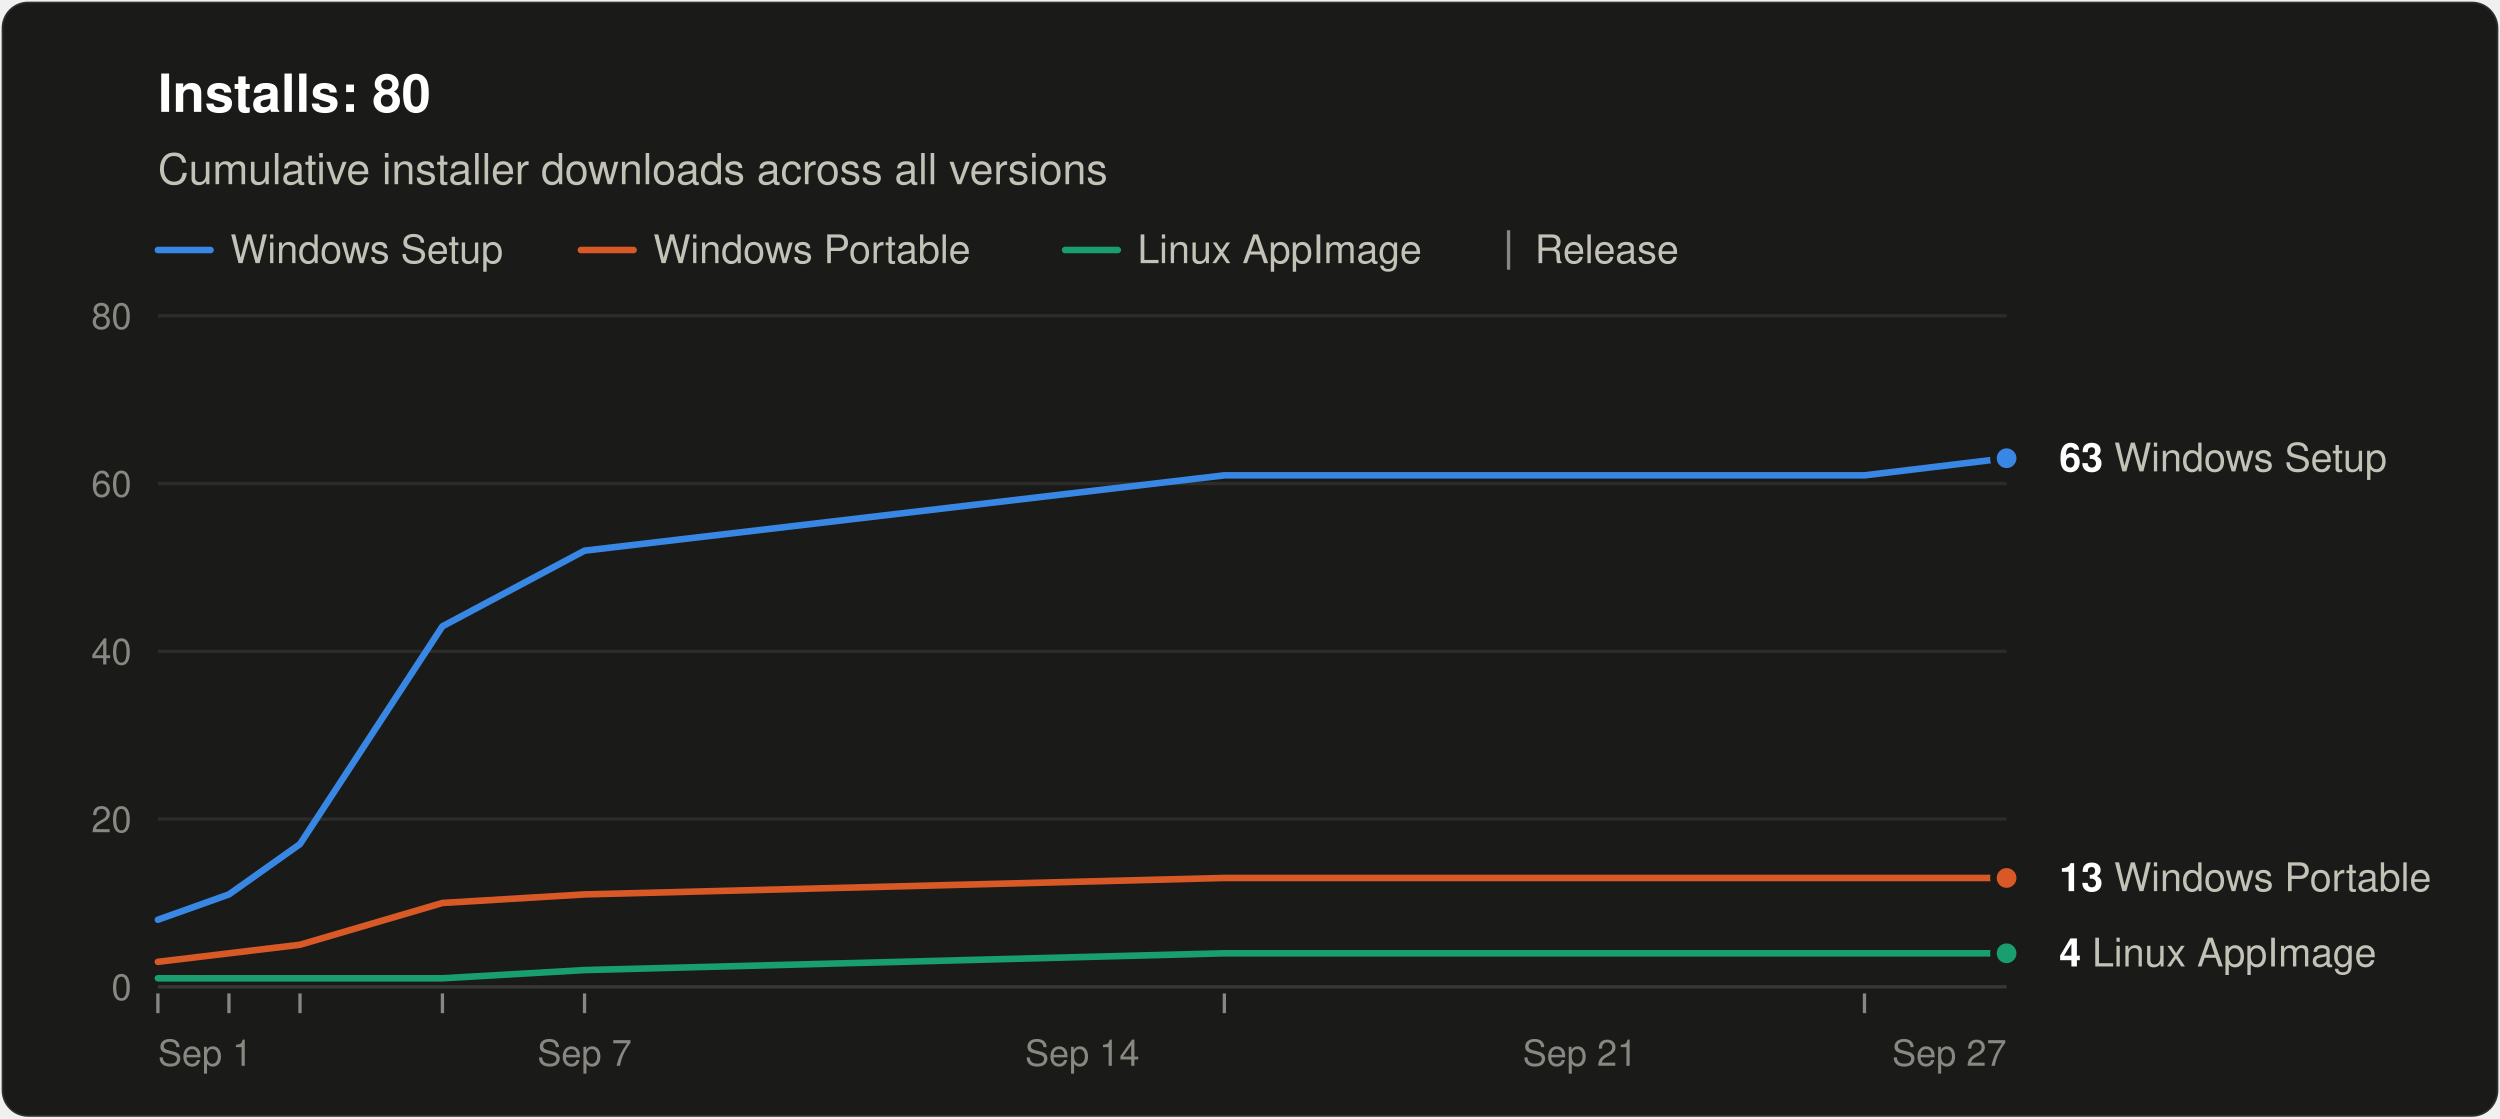
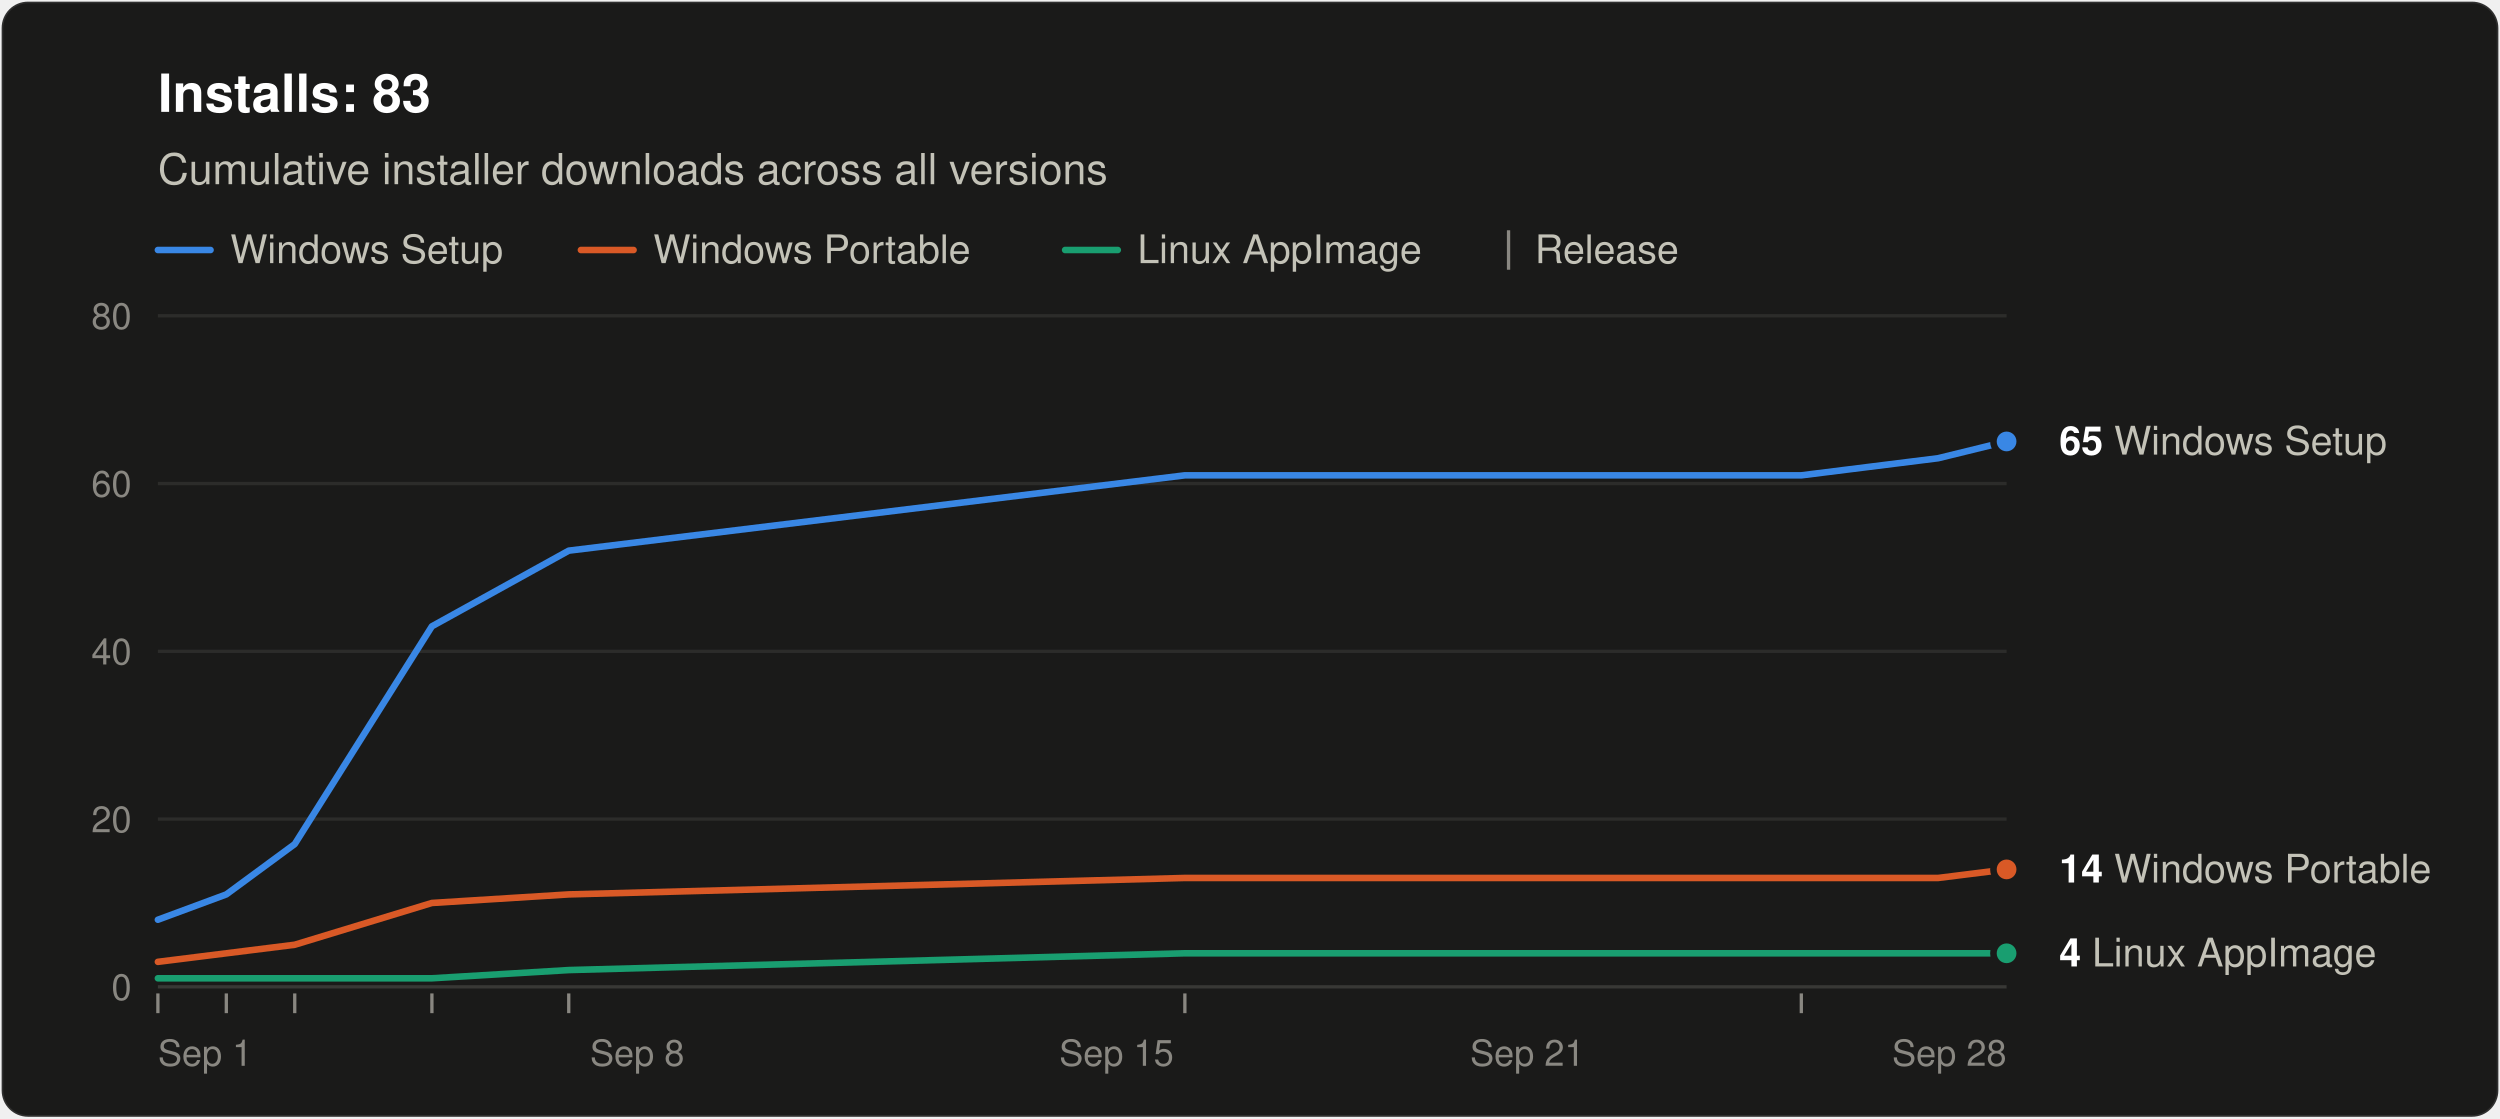
<svg xmlns="http://www.w3.org/2000/svg" width="760" height="340" viewBox="0 0 760 340" role="img" aria-labelledby="title desc" font-family="system-ui, -apple-system, &quot;Segoe UI&quot;, Helvetica, Arial, sans-serif">
  <rect x="0.5" y="0.5" width="759" height="339" rx="8" fill="#1a1a19" stroke="rgba(255,255,255,0.10)" />
-   <text x="48" y="34" font-size="16" font-weight="600" fill="#ffffff">Installs: 80</text>
+   <text x="48" y="34" font-size="16" font-weight="600" fill="#ffffff">Installs: 83</text>
  <text x="48" y="56" font-size="13" fill="#c3c2b7">Cumulative installer downloads across all versions</text>
  <line x1="48" y1="76" x2="64" y2="76" stroke="#3987e5" stroke-width="2" stroke-linecap="round" />
  <text x="70" y="80" font-size="12" fill="#c3c2b7">Windows Setup</text>
  <line x1="176.6" y1="76" x2="192.6" y2="76" stroke="#d95926" stroke-width="2" stroke-linecap="round" />
  <text x="198.6" y="80" font-size="12" fill="#c3c2b7">Windows Portable</text>
  <line x1="323.8" y1="76" x2="339.8" y2="76" stroke="#199e70" stroke-width="2" stroke-linecap="round" />
  <text x="345.8" y="80" font-size="12" fill="#c3c2b7">Linux AppImage</text>
  <line x1="458.6" y1="70" x2="458.6" y2="82" stroke="#898781" />
  <text x="466.6" y="80" font-size="12" fill="#c3c2b7">Release</text>
  <line x1="48" y1="300.0" x2="610" y2="300.0" stroke="#383835" />
  <text x="40" y="304.0" font-size="11" text-anchor="end" fill="#898781" style="font-variant-numeric: tabular-nums">0</text>
  <line x1="48" y1="249.0" x2="610" y2="249.0" stroke="#2c2c2a" />
  <text x="40" y="253.0" font-size="11" text-anchor="end" fill="#898781" style="font-variant-numeric: tabular-nums">20</text>
  <line x1="48" y1="198.0" x2="610" y2="198.0" stroke="#2c2c2a" />
  <text x="40" y="202.0" font-size="11" text-anchor="end" fill="#898781" style="font-variant-numeric: tabular-nums">40</text>
  <line x1="48" y1="147.0" x2="610" y2="147.0" stroke="#2c2c2a" />
  <text x="40" y="151.0" font-size="11" text-anchor="end" fill="#898781" style="font-variant-numeric: tabular-nums">60</text>
  <line x1="48" y1="96.0" x2="610" y2="96.0" stroke="#2c2c2a" />
  <text x="40" y="100.0" font-size="11" text-anchor="end" fill="#898781" style="font-variant-numeric: tabular-nums">80</text>
  <text x="48.0" y="324" font-size="11" text-anchor="start" fill="#898781">Sep 1</text>
-   <text x="177.7" y="324" font-size="11" text-anchor="middle" fill="#898781">Sep 7</text>
-   <text x="329.0" y="324" font-size="11" text-anchor="middle" fill="#898781">Sep 14</text>
-   <text x="480.3" y="324" font-size="11" text-anchor="middle" fill="#898781">Sep 21</text>
-   <text x="610.0" y="324" font-size="11" text-anchor="end" fill="#898781">Sep 27</text>
+   <text x="193.7" y="324" font-size="11" text-anchor="middle" fill="#898781">Sep 8</text>
+   <text x="339.4" y="324" font-size="11" text-anchor="middle" fill="#898781">Sep 15</text>
+   <text x="464.3" y="324" font-size="11" text-anchor="middle" fill="#898781">Sep 21</text>
+   <text x="610.0" y="324" font-size="11" text-anchor="end" fill="#898781">Sep 28</text>
  <line x1="48.0" y1="302" x2="48.0" y2="308" stroke="#898781" />
-   <line x1="69.6" y1="302" x2="69.6" y2="308" stroke="#898781" />
-   <line x1="91.2" y1="302" x2="91.2" y2="308" stroke="#898781" />
-   <line x1="134.5" y1="302" x2="134.5" y2="308" stroke="#898781" />
-   <line x1="177.7" y1="302" x2="177.7" y2="308" stroke="#898781" />
-   <line x1="372.2" y1="302" x2="372.2" y2="308" stroke="#898781" />
-   <line x1="566.8" y1="302" x2="566.8" y2="308" stroke="#898781" />
-   <polyline points="48.0,279.6 69.6,271.9 91.2,256.6 134.5,190.4 177.7,167.4 372.2,144.5 566.8,144.5 588.4,141.9 610.0,139.3" fill="none" stroke="#3987e5" stroke-width="2" stroke-linejoin="round" stroke-linecap="round" />
-   <polyline points="48.0,292.4 69.6,289.8 91.2,287.2 134.5,274.5 177.7,271.9 372.2,266.9 566.8,266.9 588.4,266.9 610.0,266.9" fill="none" stroke="#d95926" stroke-width="2" stroke-linejoin="round" stroke-linecap="round" />
-   <polyline points="48.0,297.4 69.6,297.4 91.2,297.4 134.5,297.4 177.7,294.9 372.2,289.8 566.8,289.8 588.4,289.8 610.0,289.8" fill="none" stroke="#199e70" stroke-width="2" stroke-linejoin="round" stroke-linecap="round" />
-   <circle cx="610.0" cy="139.3" r="4" fill="#3987e5" stroke="#1a1a19" stroke-width="2" />
-   <text x="626.0" y="143.3" font-size="12" fill="#c3c2b7">
-     <tspan font-weight="600" fill="#ffffff">63</tspan> Windows Setup</text>
-   <circle cx="610.0" cy="266.9" r="4" fill="#d95926" stroke="#1a1a19" stroke-width="2" />
-   <text x="626.0" y="270.9" font-size="12" fill="#c3c2b7">
-     <tspan font-weight="600" fill="#ffffff">13</tspan> Windows Portable</text>
+   <line x1="68.8" y1="302" x2="68.8" y2="308" stroke="#898781" />
+   <line x1="89.6" y1="302" x2="89.6" y2="308" stroke="#898781" />
+   <line x1="131.3" y1="302" x2="131.3" y2="308" stroke="#898781" />
+   <line x1="172.9" y1="302" x2="172.9" y2="308" stroke="#898781" />
+   <line x1="360.2" y1="302" x2="360.2" y2="308" stroke="#898781" />
+   <line x1="547.6" y1="302" x2="547.6" y2="308" stroke="#898781" />
+   <polyline points="48.0,279.6 68.8,271.9 89.6,256.6 131.3,190.4 172.9,167.4 360.2,144.5 547.6,144.5 568.4,141.9 589.2,139.3 610.0,134.2" fill="none" stroke="#3987e5" stroke-width="2" stroke-linejoin="round" stroke-linecap="round" />
+   <polyline points="48.0,292.4 68.8,289.8 89.6,287.2 131.3,274.5 172.9,271.9 360.2,266.9 547.6,266.9 568.4,266.9 589.2,266.9 610.0,264.3" fill="none" stroke="#d95926" stroke-width="2" stroke-linejoin="round" stroke-linecap="round" />
+   <polyline points="48.0,297.4 68.8,297.4 89.6,297.4 131.3,297.4 172.9,294.9 360.2,289.8 547.6,289.8 568.4,289.8 589.2,289.8 610.0,289.8" fill="none" stroke="#199e70" stroke-width="2" stroke-linejoin="round" stroke-linecap="round" />
+   <circle cx="610.0" cy="134.2" r="4" fill="#3987e5" stroke="#1a1a19" stroke-width="2" />
+   <text x="626.0" y="138.2" font-size="12" fill="#c3c2b7">
+     <tspan font-weight="600" fill="#ffffff">65</tspan> Windows Setup</text>
+   <circle cx="610.0" cy="264.3" r="4" fill="#d95926" stroke="#1a1a19" stroke-width="2" />
+   <text x="626.0" y="268.3" font-size="12" fill="#c3c2b7">
+     <tspan font-weight="600" fill="#ffffff">14</tspan> Windows Portable</text>
  <circle cx="610.0" cy="289.8" r="4" fill="#199e70" stroke="#1a1a19" stroke-width="2" />
  <text x="626.0" y="293.8" font-size="12" fill="#c3c2b7">
    <tspan font-weight="600" fill="#ffffff">4</tspan> Linux AppImage</text>
</svg>
